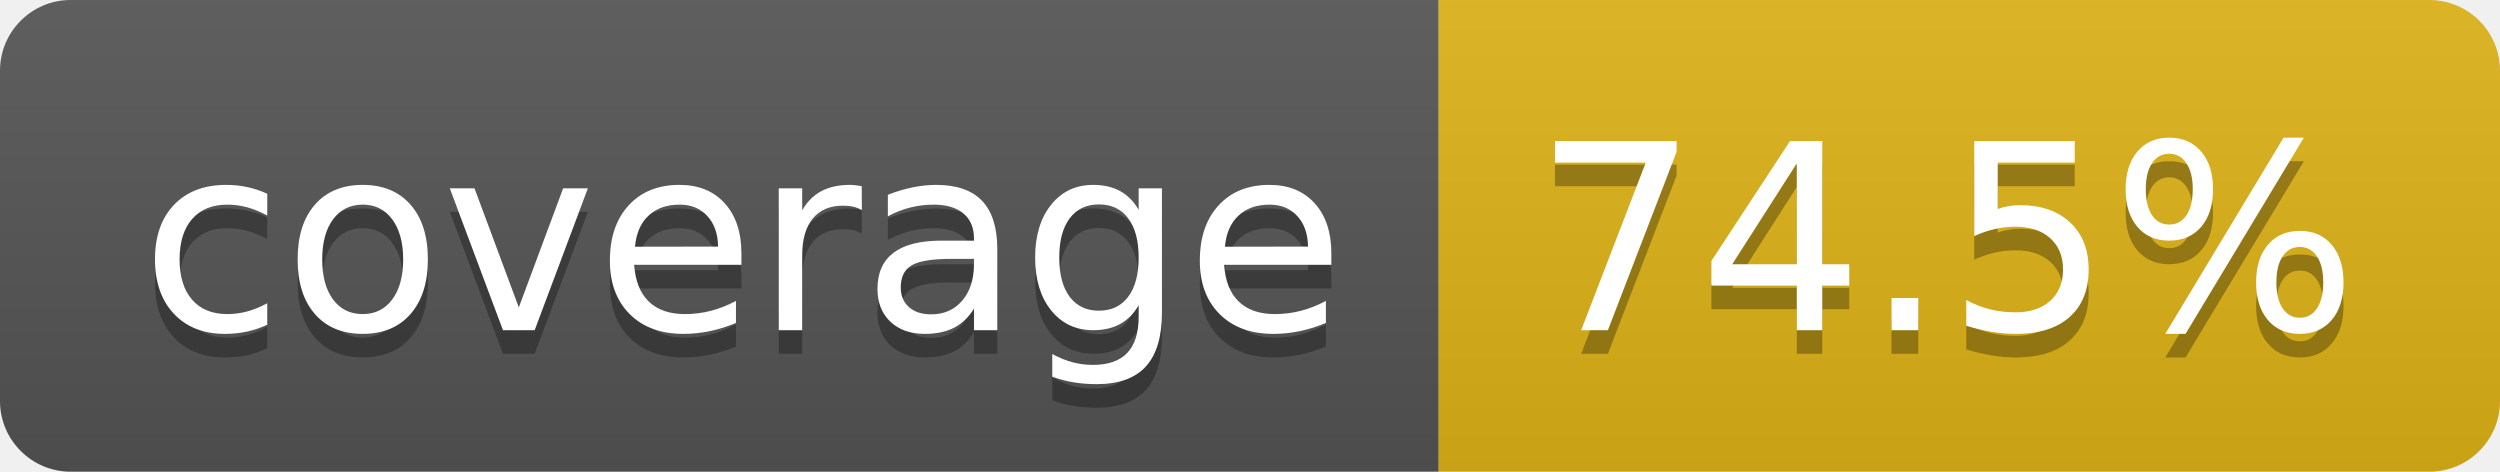
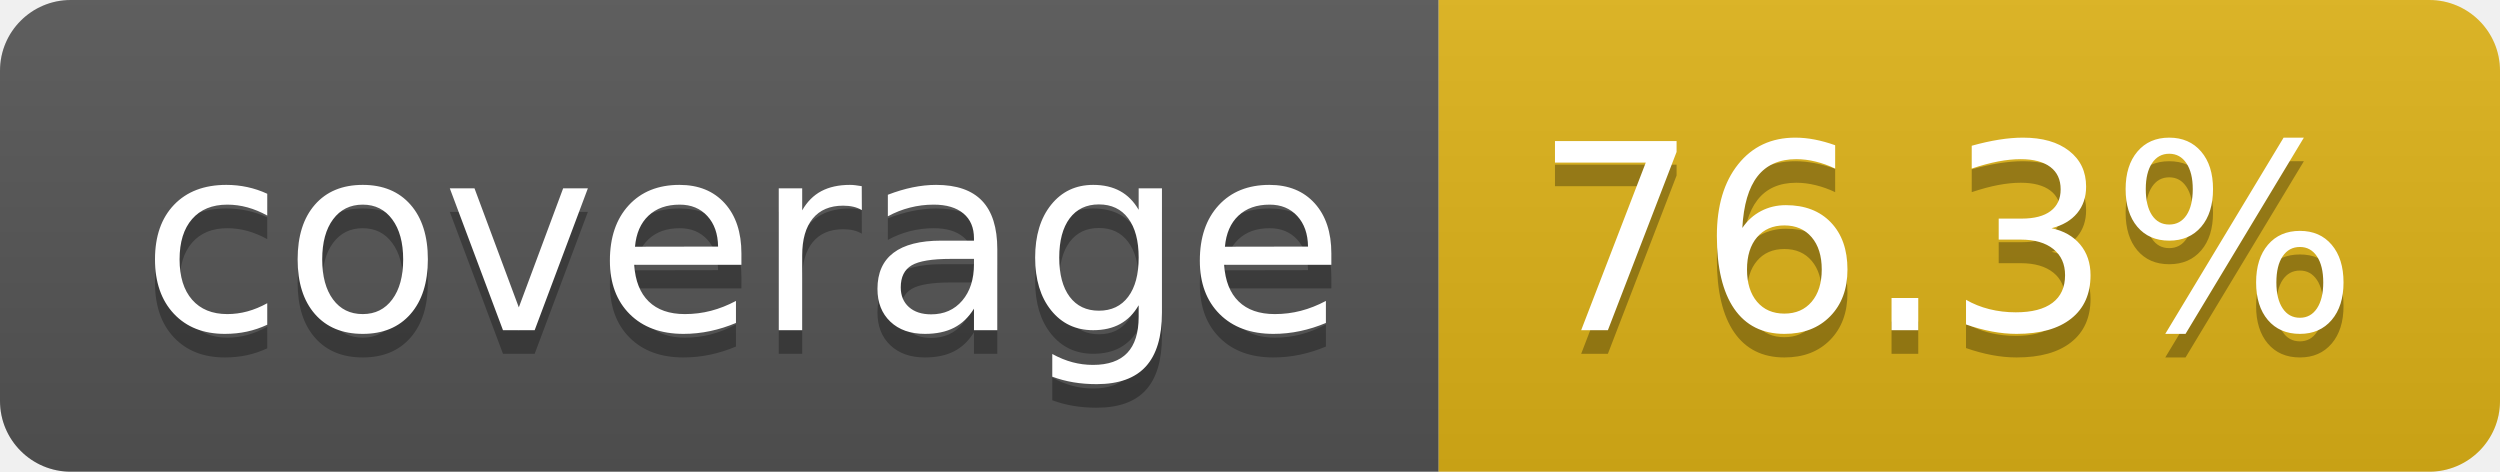
- <svg xmlns="http://www.w3.org/2000/svg" width="106" height="20" role="img" aria-label="coverage: 74.5%">
+ <svg xmlns="http://www.w3.org/2000/svg" width="106" height="20" role="img" aria-label="coverage: 76.3%">
  <linearGradient id="s" x2="0" y2="100%">
    <stop offset="0" stop-color="#bbb" stop-opacity=".1" />
    <stop offset="1" stop-opacity=".1" />
  </linearGradient>
  <clipPath id="r">
    <rect width="106" height="20" rx="3" fill="#fff" />
  </clipPath>
  <g clip-path="url(#r)">
    <rect width="61" height="20" fill="#555" />
    <rect x="61" width="45" height="20" fill="#dfb317" />
    <rect width="106" height="20" fill="url(#s)" />
  </g>
  <g fill="#fff" text-anchor="middle" font-family="Verdana,Geneva,DejaVu Sans,sans-serif" text-rendering="geometricPrecision" font-size="110">
    <text aria-hidden="true" x="315" y="150" fill="#010101" fill-opacity=".3" transform="scale(.1)" textLength="510">coverage</text>
    <text x="315" y="140" transform="scale(.1)" fill="#fff" textLength="510">coverage</text>
-     <text aria-hidden="true" x="825" y="150" fill="#010101" fill-opacity=".3" transform="scale(.1)" textLength="350">74.5%</text>
-     <text x="825" y="140" transform="scale(.1)" fill="#fff" textLength="350">74.5%</text>
+     <text aria-hidden="true" x="825" y="150" fill="#010101" fill-opacity=".3" transform="scale(.1)" textLength="350">76.3%</text>
+     <text x="825" y="140" transform="scale(.1)" fill="#fff" textLength="350">76.3%</text>
  </g>
</svg>
